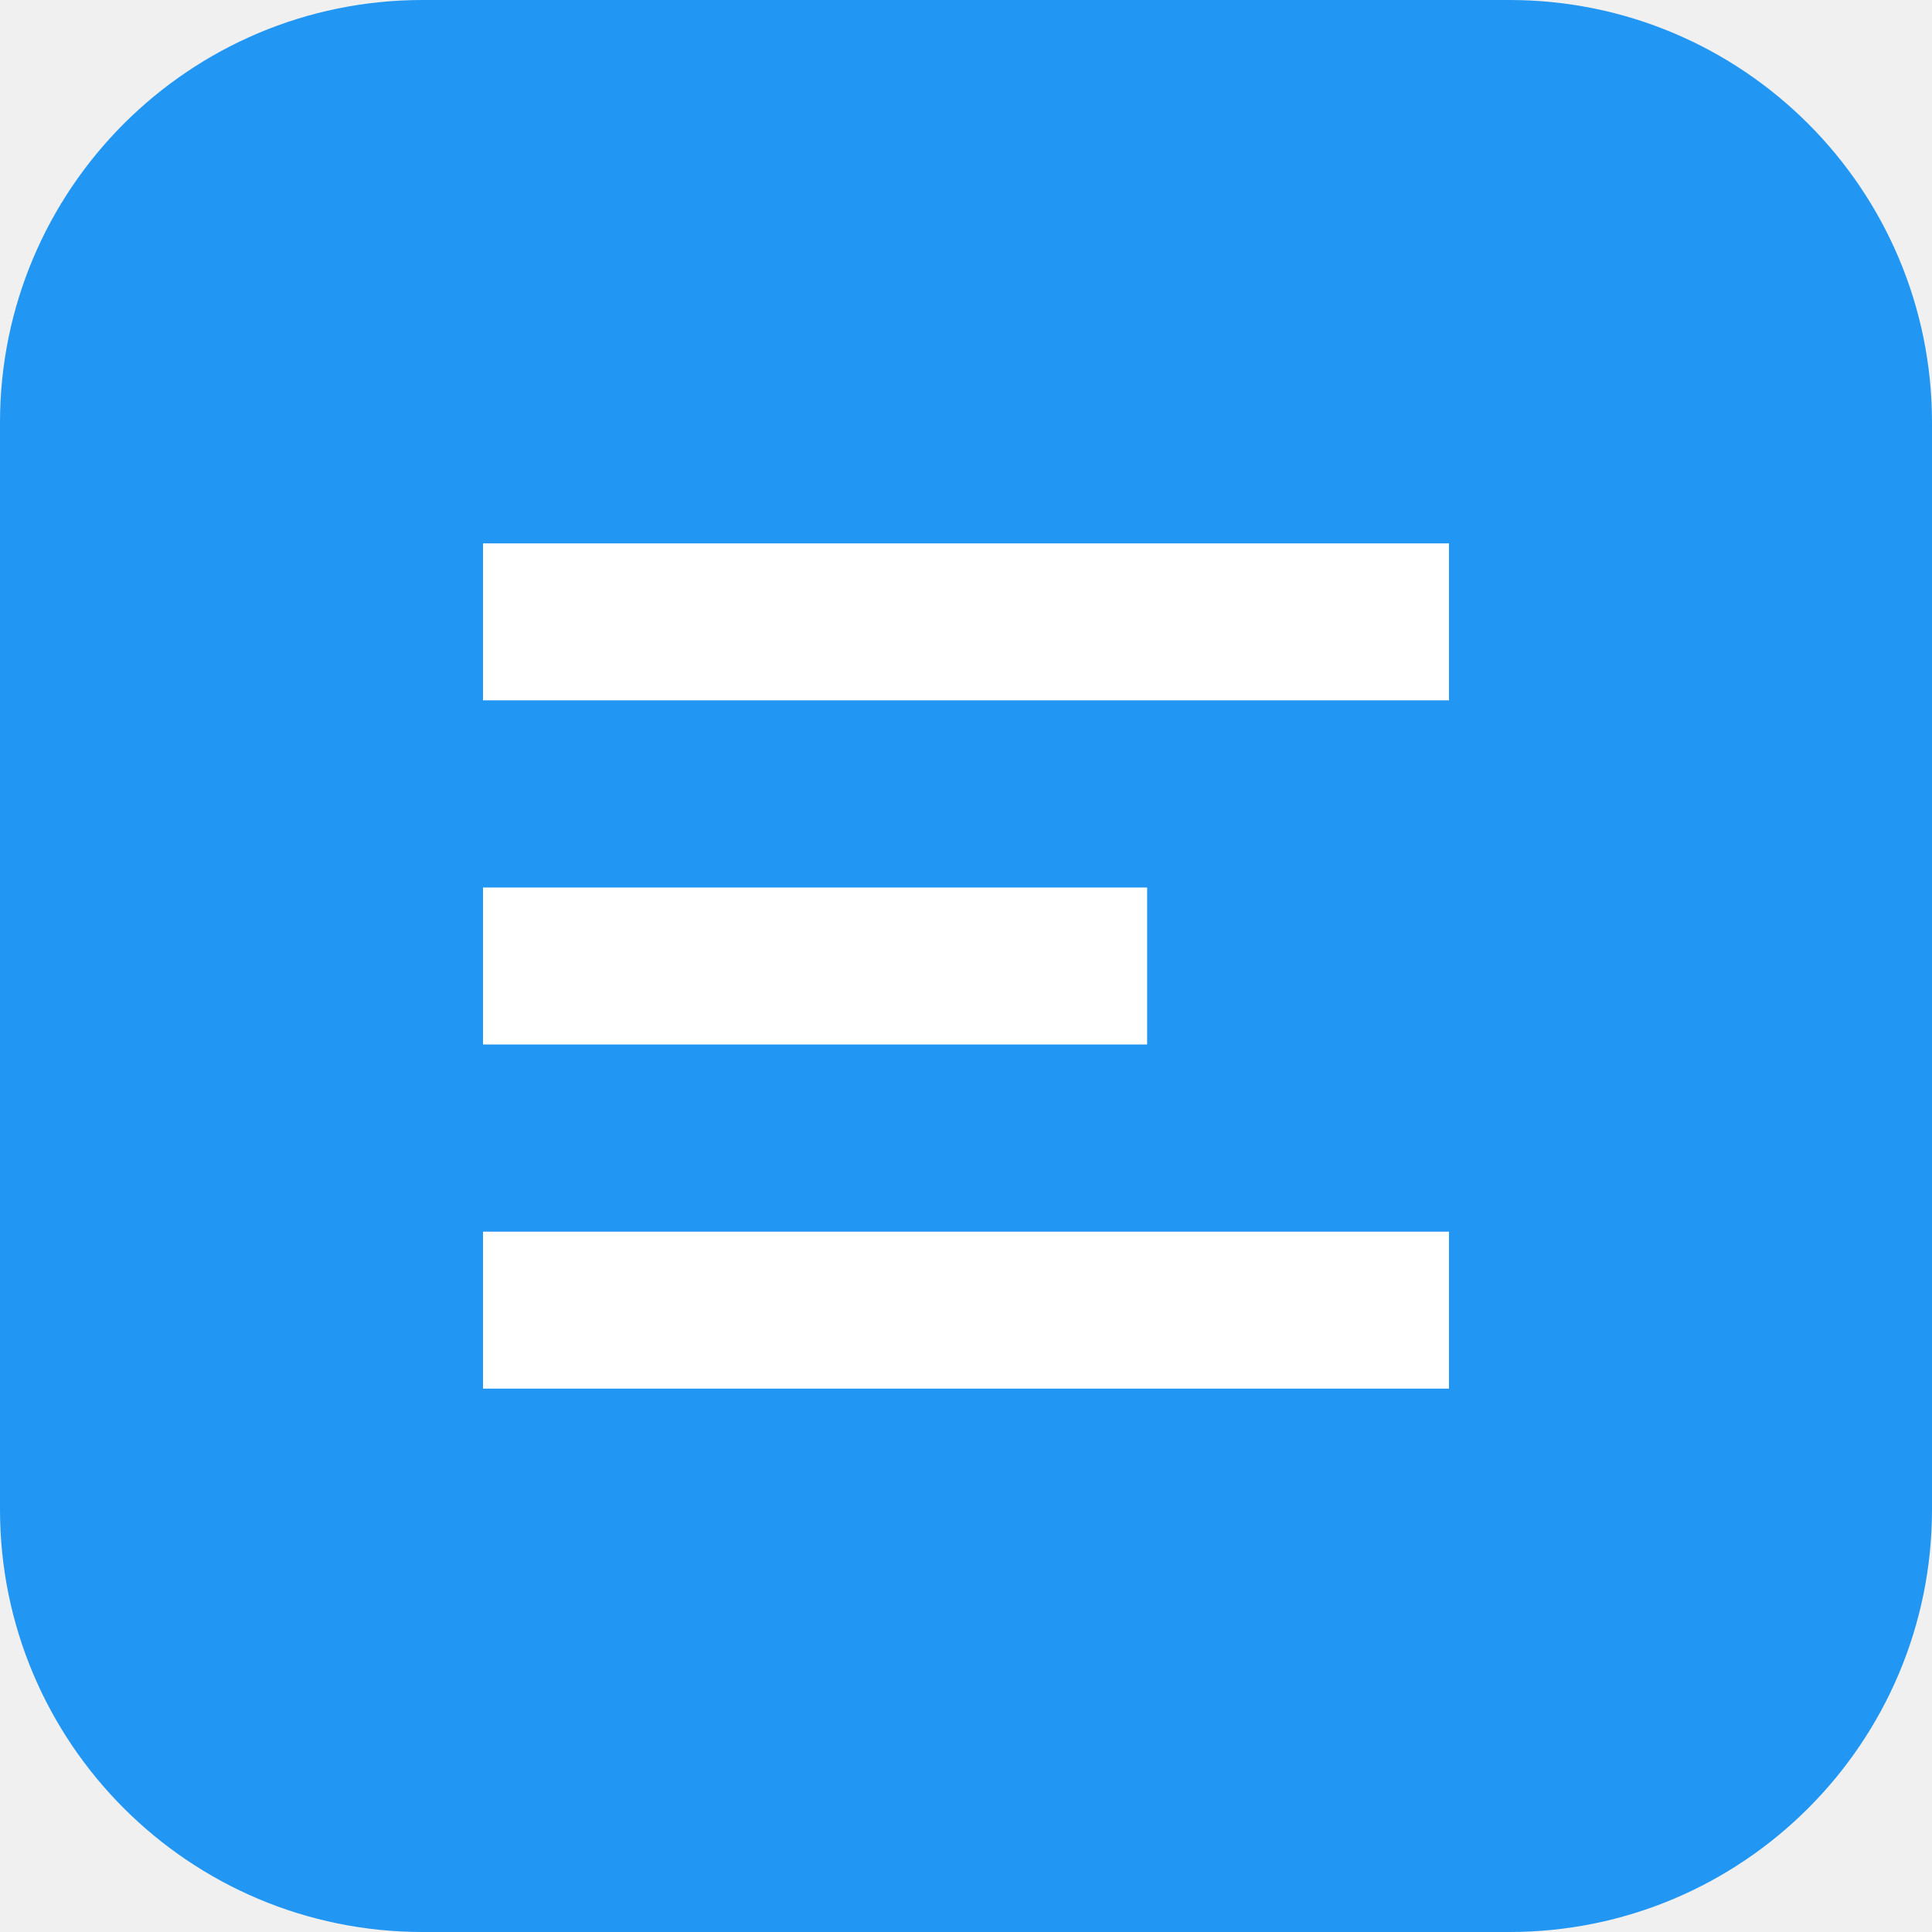
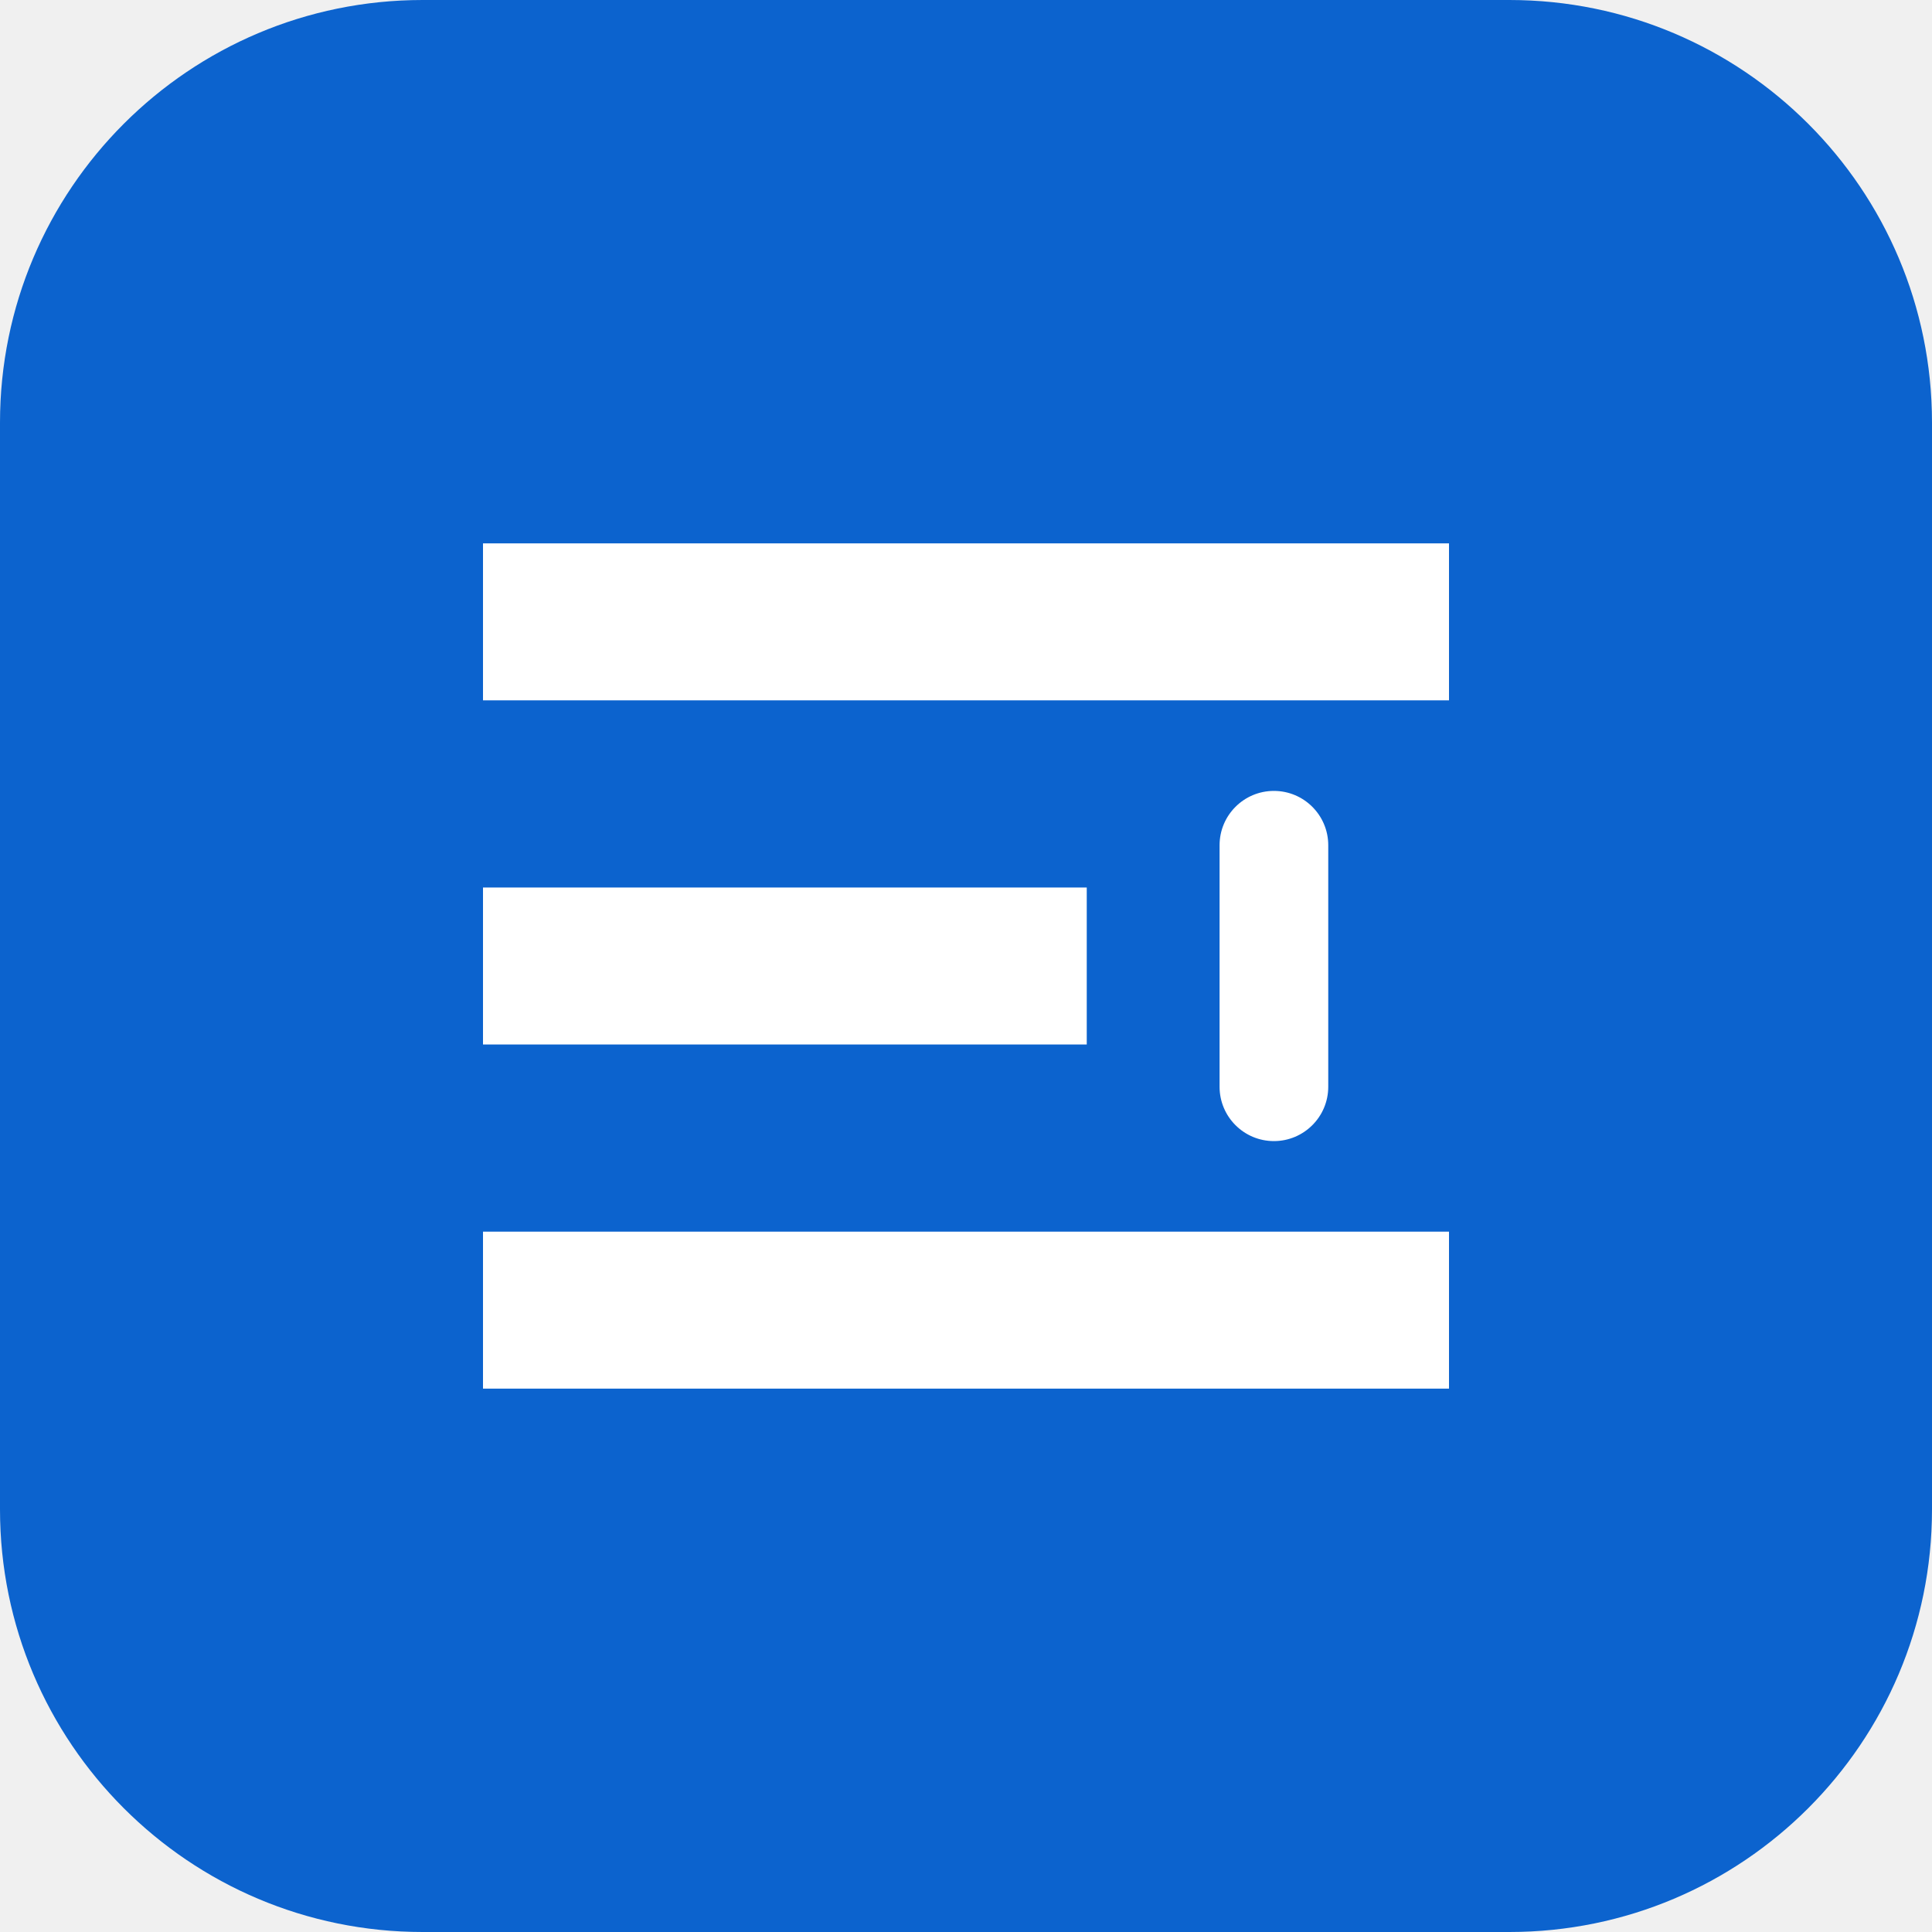
<svg xmlns="http://www.w3.org/2000/svg" viewBox="0 0 32 32">
-   <rect width="32" height="32" rx="7" fill="#2196F3" />
-   <path d="M8 9h16v2.6H8zM8 14.7h11v2.6H8zM8 20.4h16V23H8z" fill="#fff" />
+   <rect width="32" height="32" rx="7" fill="#0c63ce" />
+   <path d="M8 9h16v2.6H8zM8 14.7h10v2.6H8zM8 20.4h16V23H8z" fill="#fff" />
+   <rect x="20.2" y="13.1" width="1.8" height="5.8" rx="0.9" fill="#fff" />
</svg>
